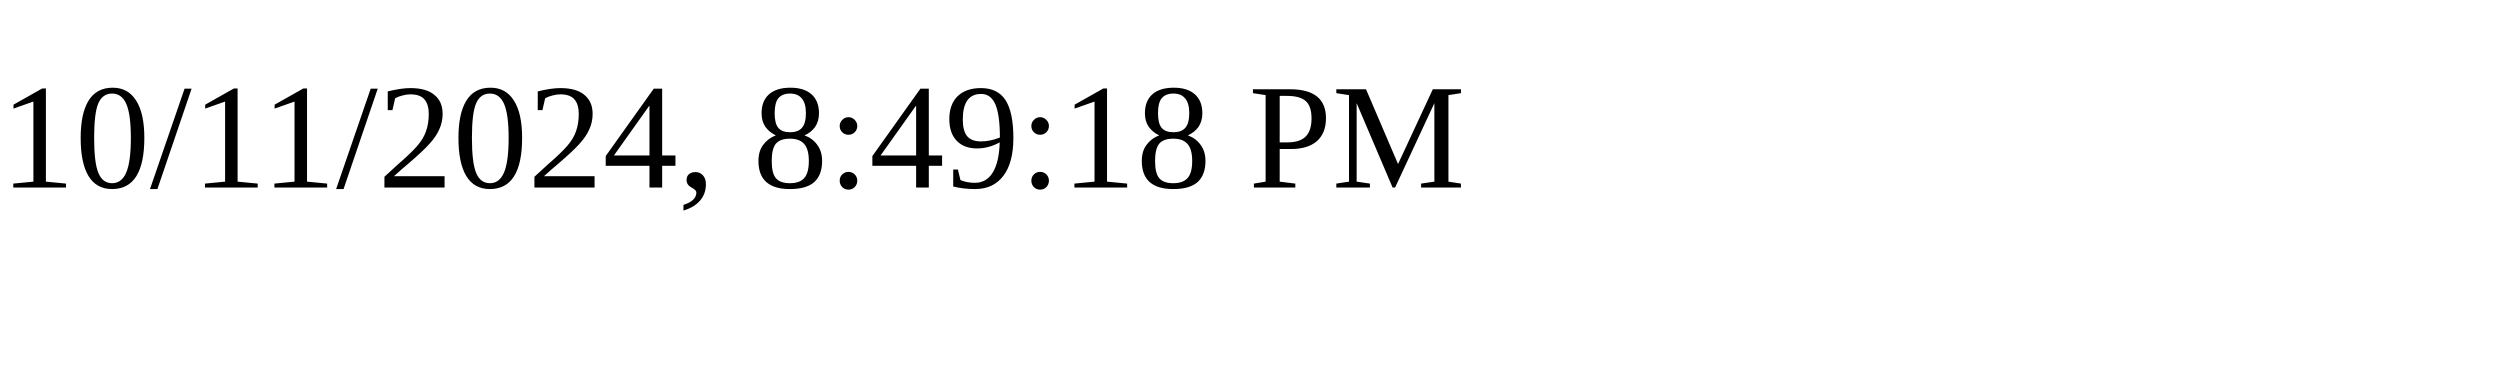
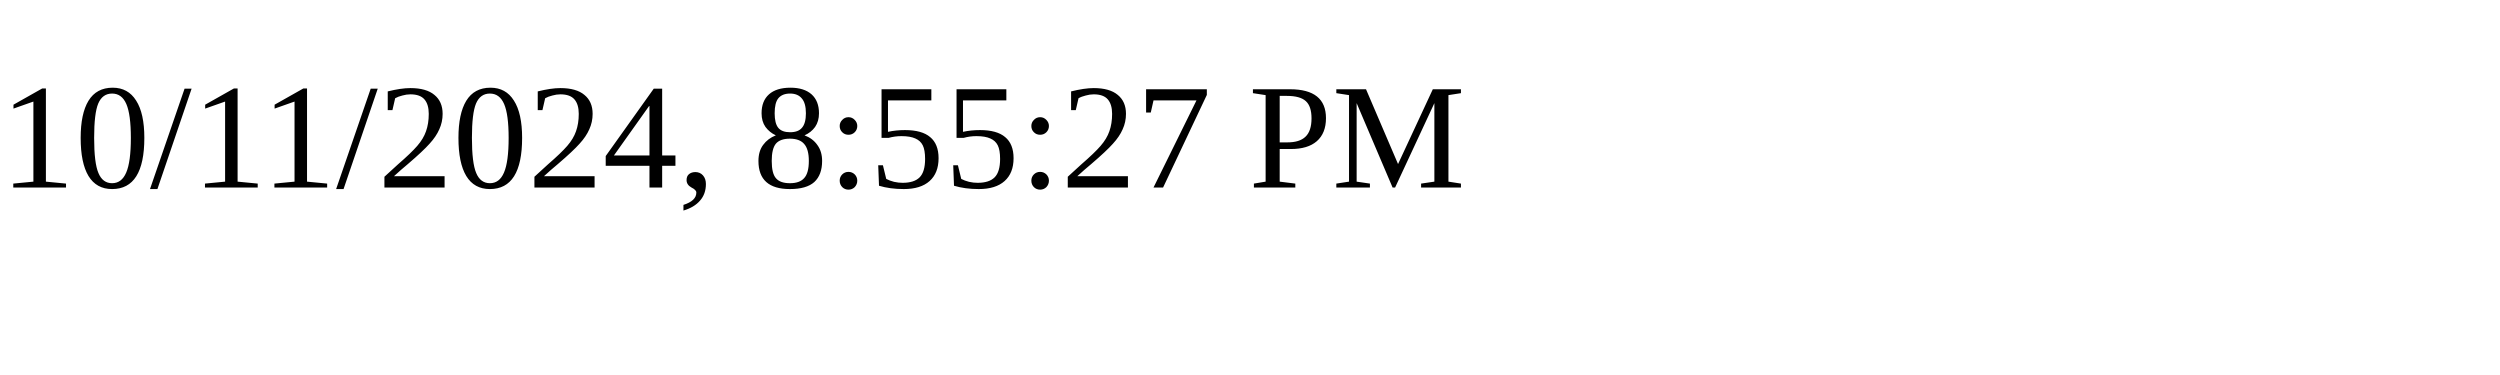
<svg xmlns="http://www.w3.org/2000/svg" height="30" width="200">
-   <text x="0" y="15">10/11/2024, 8:49:18 PM</text>
+   <text x="0" y="15">10/11/2024, 8:55:27 PM</text>
</svg>
